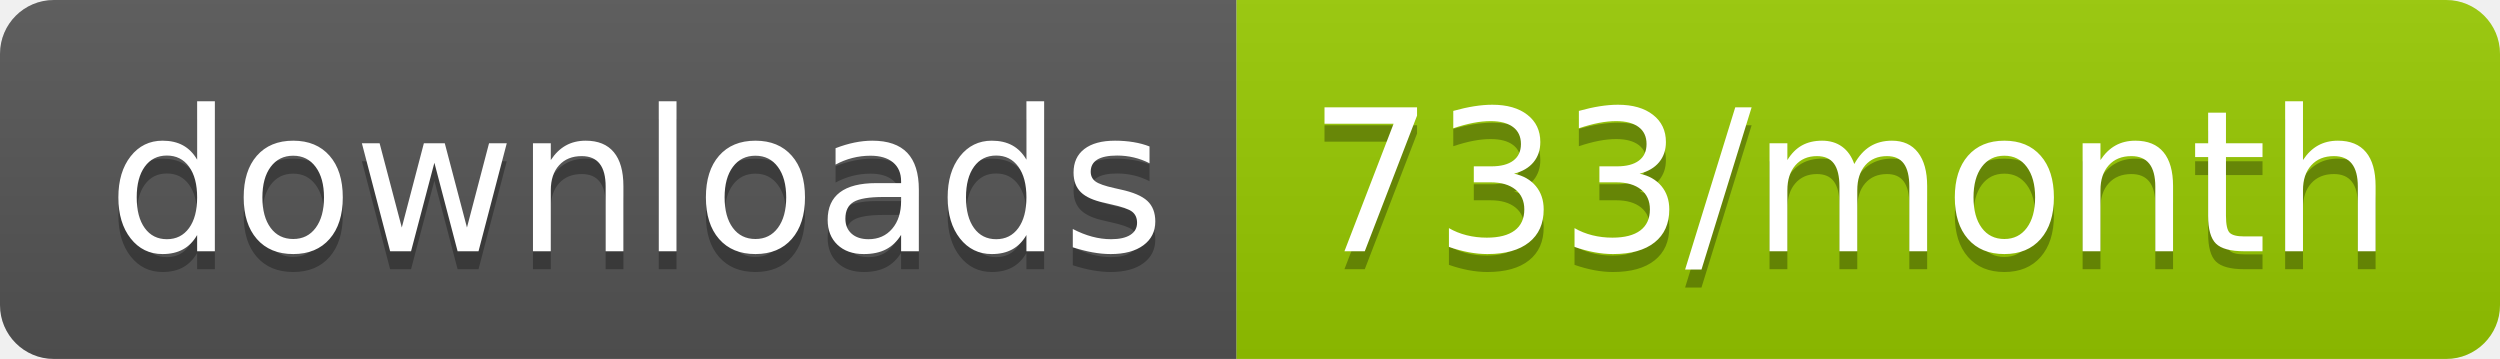
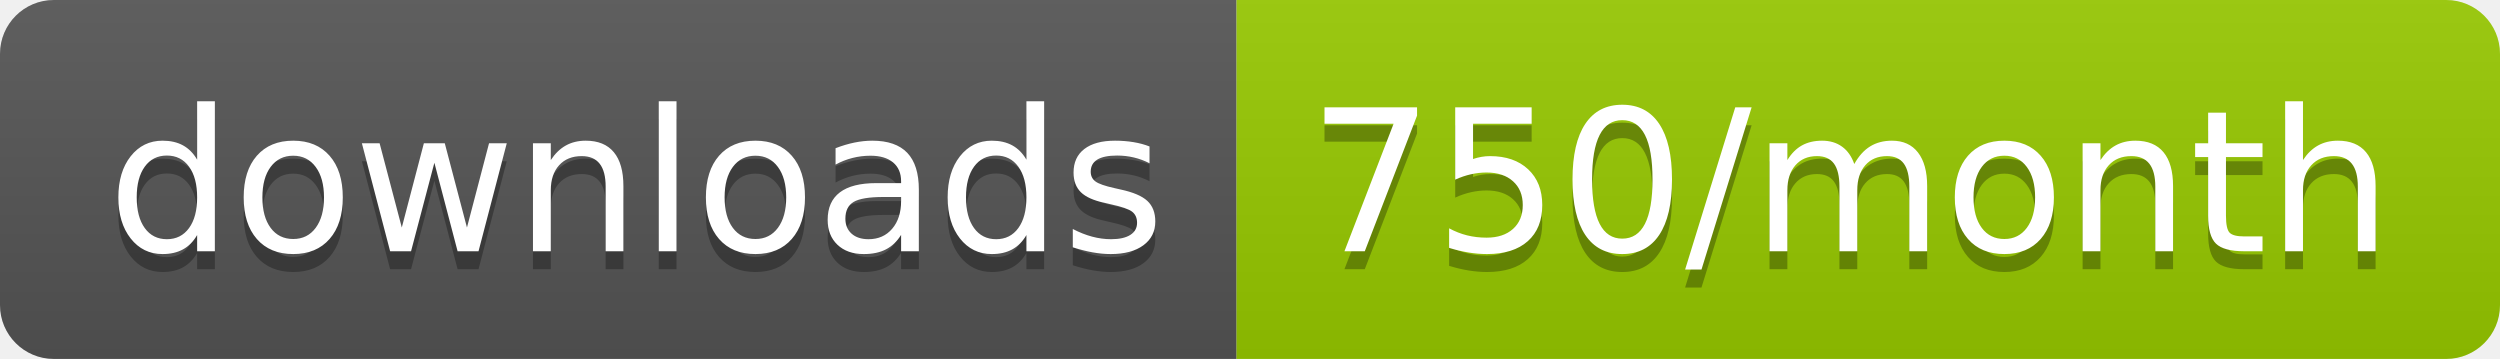
<svg xmlns="http://www.w3.org/2000/svg" width="139.3" height="20">
  <linearGradient id="smooth" x2="0" y2="100%">
    <stop offset="0" stop-color="#bbb" stop-opacity=".1" />
    <stop offset="1" stop-opacity=".1" />
  </linearGradient>
  <clipPath id="round">
    <rect width="139.3" height="20" rx="3" fill="#fff" />
  </clipPath>
  <g clip-path="url(#round)">
    <rect width="68.9" height="20" fill="#555" />
    <rect x="68.9" width="70.4" height="20" fill="#97CA00" />
    <rect width="139.3" height="20" fill="url(#smooth)" />
  </g>
  <g fill="#fff" text-anchor="middle" font-family="DejaVu Sans,Verdana,Geneva,sans-serif" font-size="110">
    <text x="354.5" y="150" fill="#010101" fill-opacity=".3" transform="scale(0.1)" textLength="589.0" lengthAdjust="spacing">downloads</text>
    <text x="354.5" y="140" transform="scale(0.1)" textLength="589.0" lengthAdjust="spacing">downloads</text>
-     <text x="1031.0" y="150" fill="#010101" fill-opacity=".3" transform="scale(0.1)" textLength="604.0" lengthAdjust="spacing">733/month</text>
-     <text x="1031.0" y="140" transform="scale(0.1)" textLength="604.0" lengthAdjust="spacing">733/month</text>
+     <text x="1031.0" y="150" fill="#010101" fill-opacity=".3" transform="scale(0.1)" textLength="604.0" lengthAdjust="spacing">750/month</text>
+     <text x="1031.0" y="140" transform="scale(0.1)" textLength="604.0" lengthAdjust="spacing">750/month</text>
  </g>
</svg>
